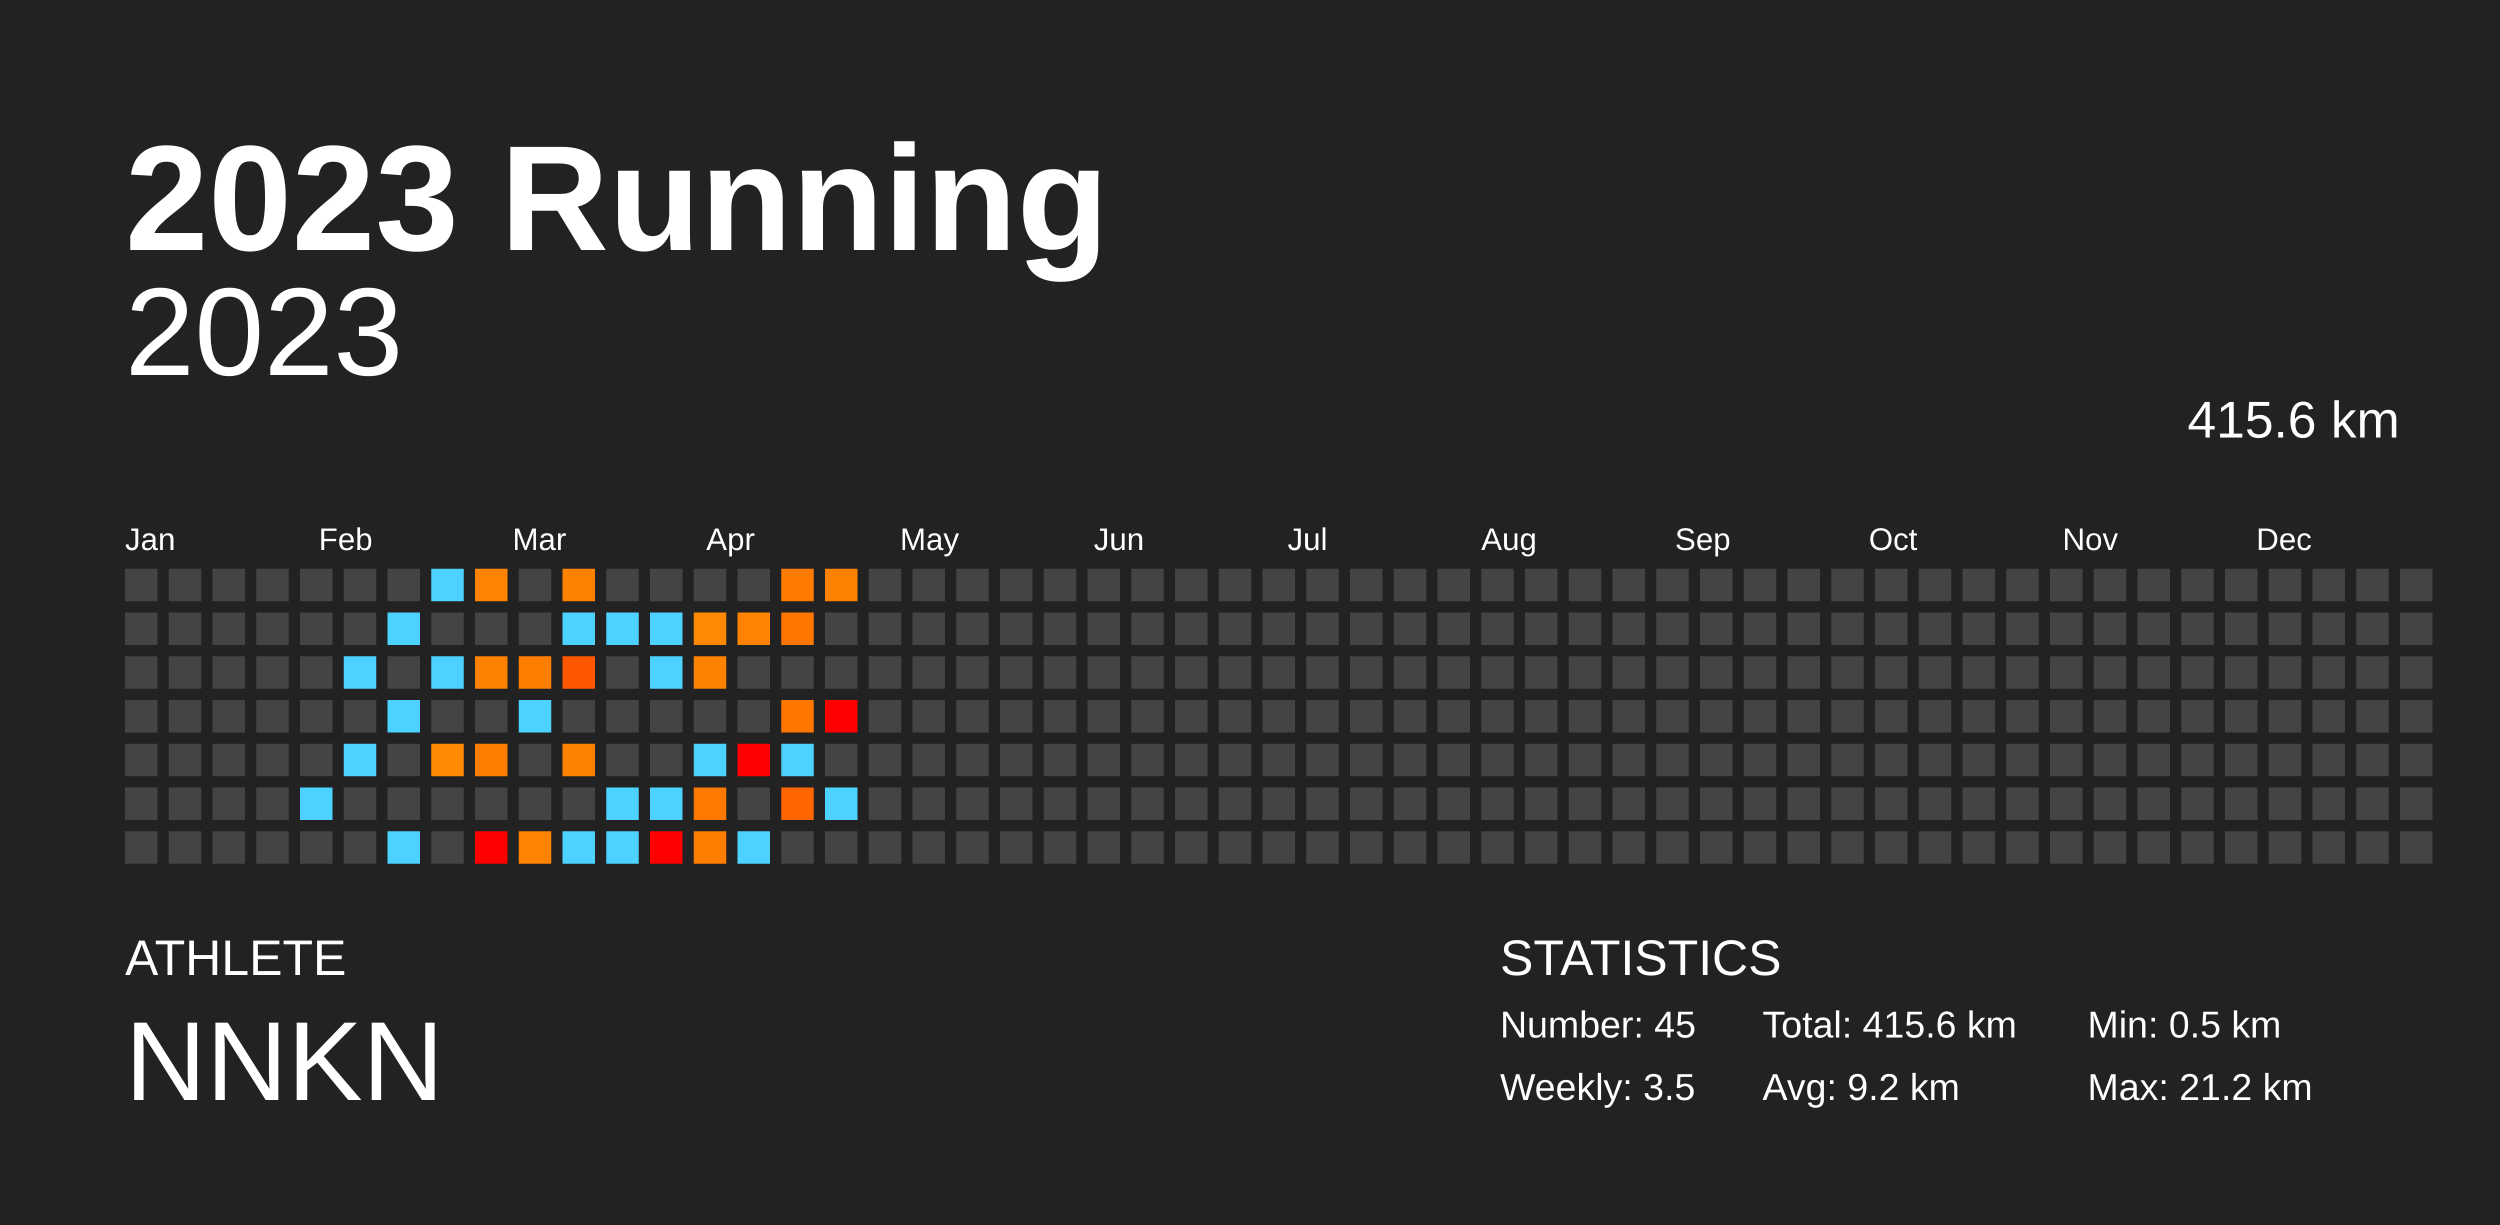
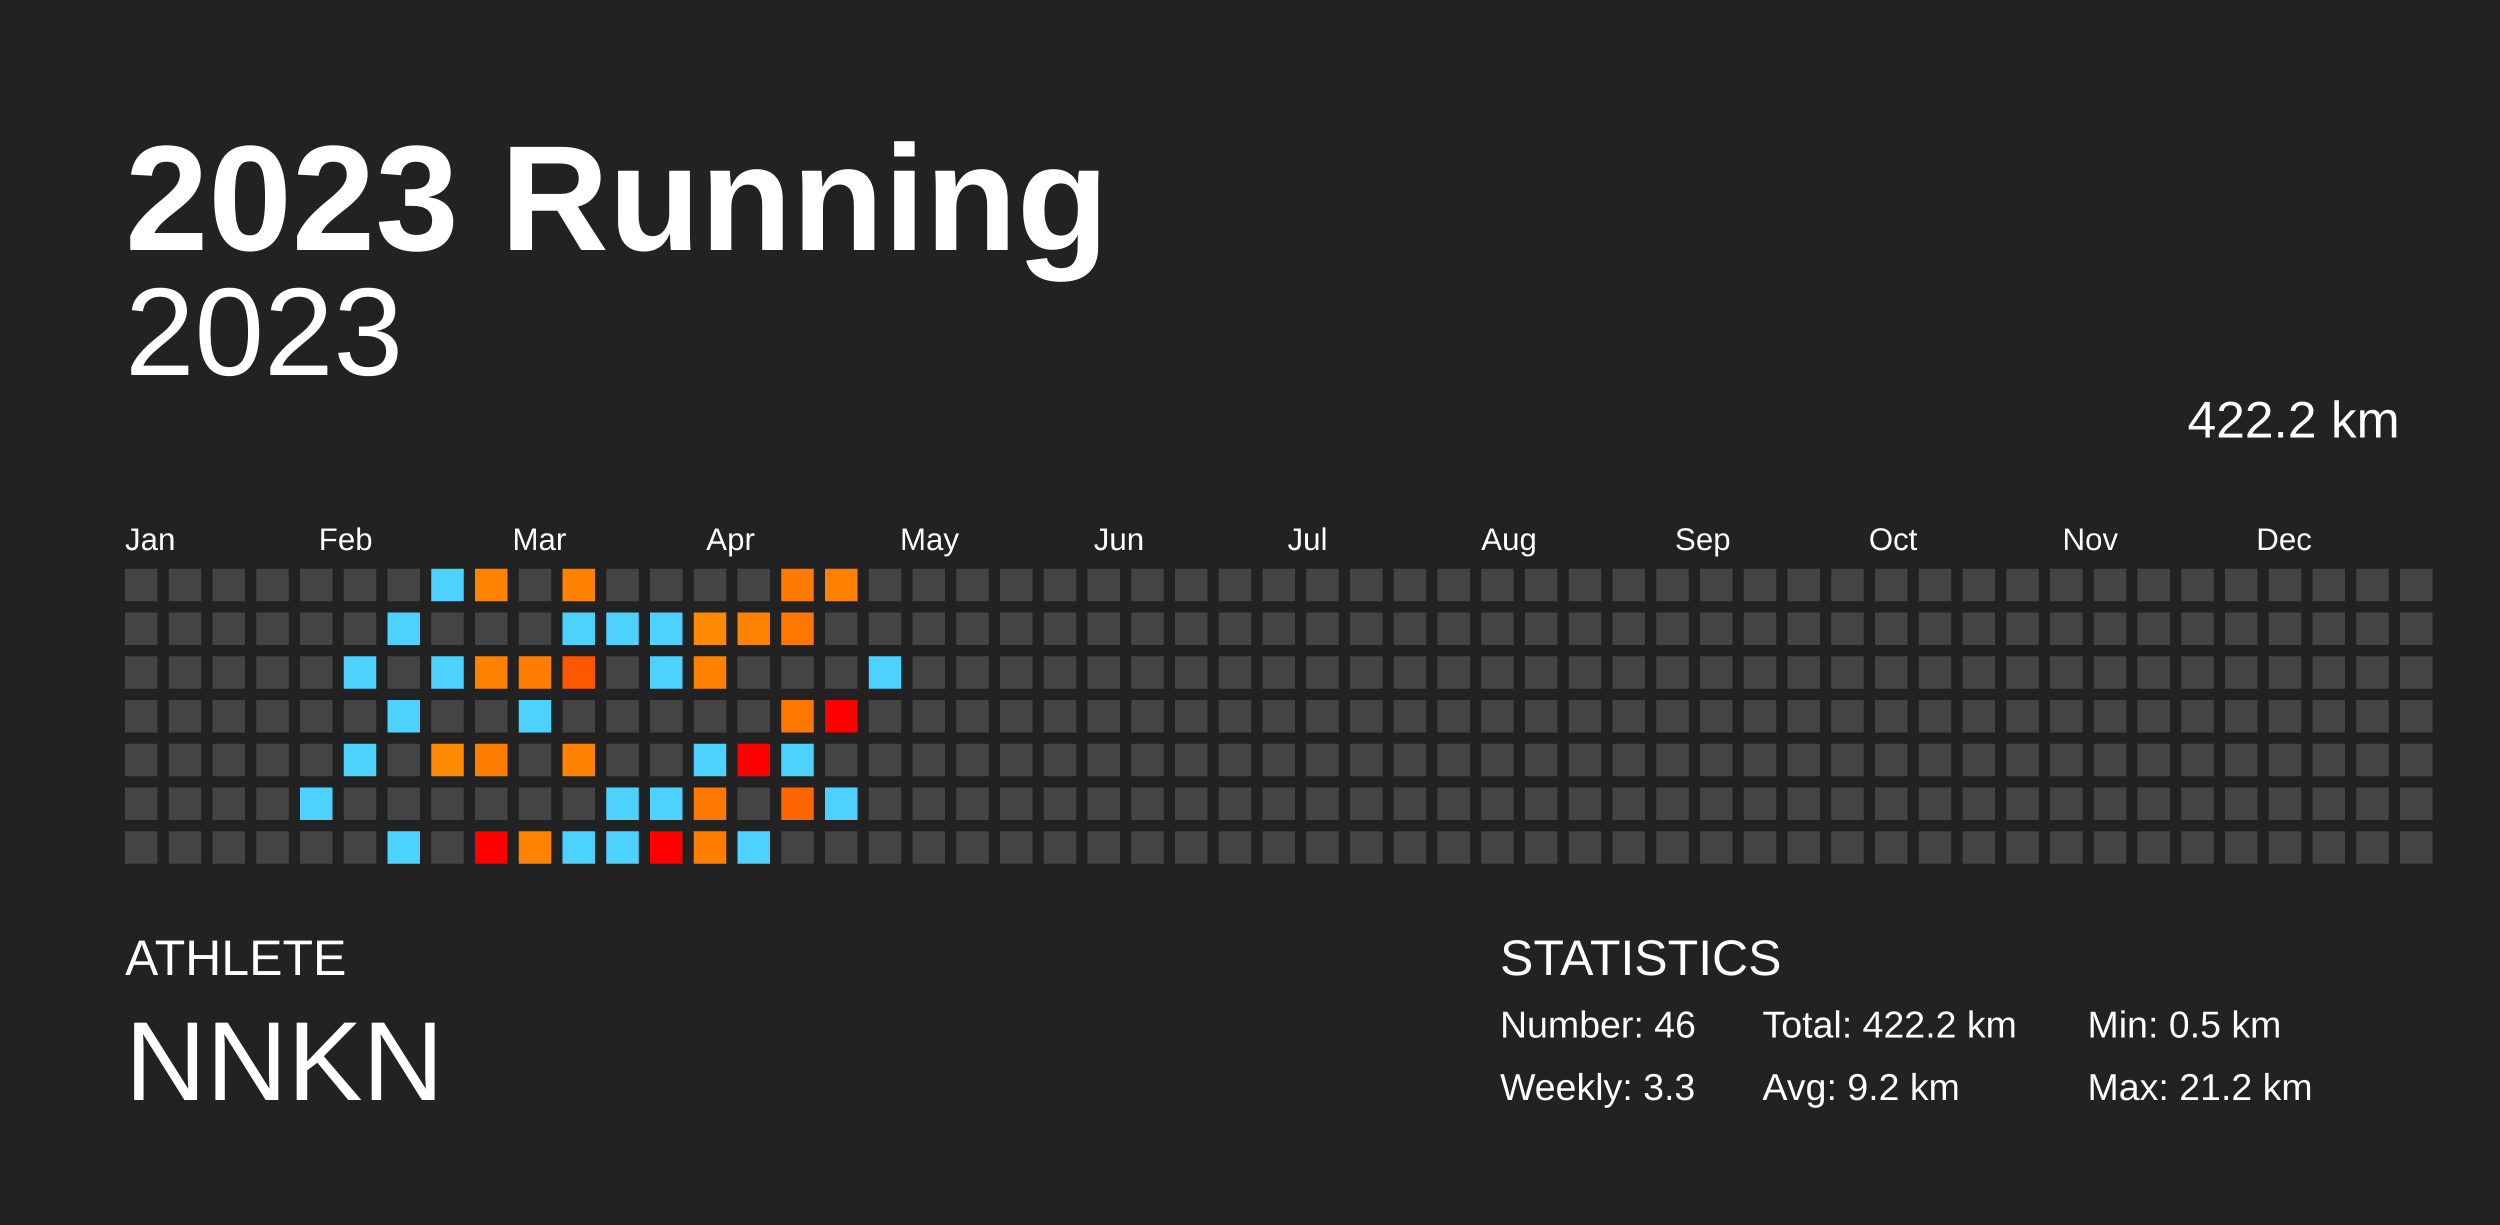
<svg xmlns="http://www.w3.org/2000/svg" baseProfile="full" height="98mm" version="1.1" viewBox="0,0,200,98" width="200mm">
  <defs />
  <rect fill="#222222" height="98" width="200" x="0" y="0" />
  <text fill="#FFFFFF" style="font-size:12px; font-family:Arial; font-weight:bold;" x="10" y="20">2023 Running</text>
  <text fill="#FFFFFF" style="font-size:4px; font-family:Arial" x="10" y="78">ATHLETE</text>
  <text fill="#FFFFFF" style="font-size:9px; font-family:Arial" x="10" y="88">NNKN</text>
  <text fill="#FFFFFF" style="font-size:4px; font-family:Arial" x="120" y="78">STATISTICS</text>
-   <text fill="#FFFFFF" style="font-size:3px; font-family:Arial" x="120" y="83">Number: 45</text>
-   <text fill="#FFFFFF" style="font-size:3px; font-family:Arial" x="120" y="88">Weekly: 3.5</text>
-   <text fill="#FFFFFF" style="font-size:3px; font-family:Arial" x="141" y="83">Total: 415.6 km</text>
+   <text fill="#FFFFFF" style="font-size:3px; font-family:Arial" x="120" y="83">Number: 46</text>
+   <text fill="#FFFFFF" style="font-size:3px; font-family:Arial" x="120" y="88">Weekly: 3.3</text>
+   <text fill="#FFFFFF" style="font-size:3px; font-family:Arial" x="141" y="83">Total: 422.2 km</text>
  <text fill="#FFFFFF" style="font-size:3px; font-family:Arial" x="141" y="88">Avg: 9.2 km</text>
  <text fill="#FFFFFF" style="font-size:3px; font-family:Arial" x="167" y="83">Min: 0.5 km</text>
  <text fill="#FFFFFF" style="font-size:3px; font-family:Arial" x="167" y="88">Max: 21.2 km</text>
  <text alignment-baseline="hanging" fill="#FFFFFF" style="font-size:10.0px; font-family:Arial;" x="10" y="30">2023</text>
-   <text alignment-baseline="hanging" fill="#FFFFFF" style="font-size:4.125px; font-family:Arial;" x="175" y="35">415.6 km</text>
+   <text alignment-baseline="hanging" fill="#FFFFFF" style="font-size:4.125px; font-family:Arial;" x="175" y="35">422.2 km</text>
  <text fill="#FFFFFF" style="font-size:2.5px; font-family:Arial" x="10.0" y="44">Jan</text>
  <text fill="#FFFFFF" style="font-size:2.5px; font-family:Arial" x="25.5" y="44">Feb</text>
  <text fill="#FFFFFF" style="font-size:2.5px; font-family:Arial" x="41.0" y="44">Mar</text>
  <text fill="#FFFFFF" style="font-size:2.5px; font-family:Arial" x="56.5" y="44">Apr</text>
  <text fill="#FFFFFF" style="font-size:2.5px; font-family:Arial" x="72.0" y="44">May</text>
  <text fill="#FFFFFF" style="font-size:2.5px; font-family:Arial" x="87.5" y="44">Jun</text>
  <text fill="#FFFFFF" style="font-size:2.5px; font-family:Arial" x="103.0" y="44">Jul</text>
  <text fill="#FFFFFF" style="font-size:2.5px; font-family:Arial" x="118.5" y="44">Aug</text>
  <text fill="#FFFFFF" style="font-size:2.5px; font-family:Arial" x="134.0" y="44">Sep</text>
  <text fill="#FFFFFF" style="font-size:2.5px; font-family:Arial" x="149.5" y="44">Oct</text>
  <text fill="#FFFFFF" style="font-size:2.5px; font-family:Arial" x="165.0" y="44">Nov</text>
  <text fill="#FFFFFF" style="font-size:2.5px; font-family:Arial" x="180.5" y="44">Dec</text>
  <rect fill="#444444" height="2.6" width="2.6" x="10.0" y="45.5" />
  <rect fill="#444444" height="2.6" width="2.6" x="10.0" y="49.0" />
  <rect fill="#444444" height="2.6" width="2.6" x="10.0" y="52.5" />
  <rect fill="#444444" height="2.6" width="2.6" x="10.0" y="56.0" />
  <rect fill="#444444" height="2.6" width="2.6" x="10.0" y="59.5" />
  <rect fill="#444444" height="2.6" width="2.6" x="10.0" y="63.0" />
  <rect fill="#444444" height="2.6" width="2.6" x="10.0" y="66.5" />
  <rect fill="#444444" height="2.6" width="2.6" x="13.5" y="45.5" />
  <rect fill="#444444" height="2.6" width="2.6" x="13.5" y="49.0" />
  <rect fill="#444444" height="2.6" width="2.6" x="13.5" y="52.5" />
  <rect fill="#444444" height="2.6" width="2.6" x="13.5" y="56.0" />
  <rect fill="#444444" height="2.6" width="2.6" x="13.5" y="59.5" />
  <rect fill="#444444" height="2.6" width="2.6" x="13.5" y="63.0" />
  <rect fill="#444444" height="2.6" width="2.6" x="13.5" y="66.5" />
  <rect fill="#444444" height="2.6" width="2.6" x="17.0" y="45.5" />
  <rect fill="#444444" height="2.6" width="2.6" x="17.0" y="49.0" />
  <rect fill="#444444" height="2.6" width="2.6" x="17.0" y="52.5" />
  <rect fill="#444444" height="2.6" width="2.6" x="17.0" y="56.0" />
  <rect fill="#444444" height="2.6" width="2.6" x="17.0" y="59.5" />
  <rect fill="#444444" height="2.6" width="2.6" x="17.0" y="63.0" />
  <rect fill="#444444" height="2.6" width="2.6" x="17.0" y="66.5" />
  <rect fill="#444444" height="2.6" width="2.6" x="20.5" y="45.5" />
  <rect fill="#444444" height="2.6" width="2.6" x="20.5" y="49.0" />
  <rect fill="#444444" height="2.6" width="2.6" x="20.5" y="52.5" />
  <rect fill="#444444" height="2.6" width="2.6" x="20.5" y="56.0" />
  <rect fill="#444444" height="2.6" width="2.6" x="20.5" y="59.5" />
  <rect fill="#444444" height="2.6" width="2.6" x="20.5" y="63.0" />
  <rect fill="#444444" height="2.6" width="2.6" x="20.5" y="66.5" />
  <rect fill="#444444" height="2.6" width="2.6" x="24.0" y="45.5" />
  <rect fill="#444444" height="2.6" width="2.6" x="24.0" y="49.0" />
  <rect fill="#444444" height="2.6" width="2.6" x="24.0" y="52.5" />
  <rect fill="#444444" height="2.6" width="2.6" x="24.0" y="56.0" />
  <rect fill="#444444" height="2.6" width="2.6" x="24.0" y="59.5" />
  <rect fill="#4dd2ff" height="2.6" width="2.6" x="24.0" y="63.0" />
  <rect fill="#444444" height="2.6" width="2.6" x="24.0" y="66.5" />
  <rect fill="#444444" height="2.6" width="2.6" x="27.5" y="45.5" />
  <rect fill="#444444" height="2.6" width="2.6" x="27.5" y="49.0" />
  <rect fill="#4dd2ff" height="2.6" width="2.6" x="27.5" y="52.5" />
  <rect fill="#444444" height="2.6" width="2.6" x="27.5" y="56.0" />
  <rect fill="#4dd2ff" height="2.6" width="2.6" x="27.5" y="59.5" />
  <rect fill="#444444" height="2.6" width="2.6" x="27.5" y="63.0" />
  <rect fill="#444444" height="2.6" width="2.6" x="27.5" y="66.5" />
  <rect fill="#444444" height="2.6" width="2.6" x="31.0" y="45.5" />
  <rect fill="#4dd2ff" height="2.6" width="2.6" x="31.0" y="49.0" />
  <rect fill="#444444" height="2.6" width="2.6" x="31.0" y="52.5" />
  <rect fill="#4dd2ff" height="2.6" width="2.6" x="31.0" y="56.0" />
  <rect fill="#444444" height="2.6" width="2.6" x="31.0" y="59.5" />
  <rect fill="#444444" height="2.6" width="2.6" x="31.0" y="63.0" />
  <rect fill="#4dd2ff" height="2.6" width="2.6" x="31.0" y="66.5" />
  <rect fill="#4dd2ff" height="2.6" width="2.6" x="34.5" y="45.5" />
  <rect fill="#444444" height="2.6" width="2.6" x="34.5" y="49.0" />
  <rect fill="#4dd2ff" height="2.6" width="2.6" x="34.5" y="52.5" />
  <rect fill="#444444" height="2.6" width="2.6" x="34.5" y="56.0" />
  <rect fill="#ff8900" height="2.6" width="2.6" x="34.5" y="59.5" />
  <rect fill="#444444" height="2.6" width="2.6" x="34.5" y="63.0" />
  <rect fill="#444444" height="2.6" width="2.6" x="34.5" y="66.5" />
  <rect fill="#ff8200" height="2.6" width="2.6" x="38.0" y="45.5" />
  <rect fill="#444444" height="2.6" width="2.6" x="38.0" y="49.0" />
  <rect fill="#ff8100" height="2.6" width="2.6" x="38.0" y="52.5" />
  <rect fill="#444444" height="2.6" width="2.6" x="38.0" y="56.0" />
  <rect fill="#ff7e00" height="2.6" width="2.6" x="38.0" y="59.5" />
  <rect fill="#444444" height="2.6" width="2.6" x="38.0" y="63.0" />
  <rect fill="red" height="2.6" width="2.6" x="38.0" y="66.5" />
  <rect fill="#444444" height="2.6" width="2.6" x="41.5" y="45.5" />
  <rect fill="#444444" height="2.6" width="2.6" x="41.5" y="49.0" />
  <rect fill="#ff7d00" height="2.6" width="2.6" x="41.5" y="52.5" />
  <rect fill="#4dd2ff" height="2.6" width="2.6" x="41.5" y="56.0" />
  <rect fill="#444444" height="2.6" width="2.6" x="41.5" y="59.5" />
  <rect fill="#444444" height="2.6" width="2.6" x="41.5" y="63.0" />
  <rect fill="#ff8200" height="2.6" width="2.6" x="41.5" y="66.5" />
  <rect fill="#ff8100" height="2.6" width="2.6" x="45.0" y="45.5" />
  <rect fill="#4dd2ff" height="2.6" width="2.6" x="45.0" y="49.0" />
  <rect fill="#ff5700" height="2.6" width="2.6" x="45.0" y="52.5" />
  <rect fill="#444444" height="2.6" width="2.6" x="45.0" y="56.0" />
  <rect fill="#ff8100" height="2.6" width="2.6" x="45.0" y="59.5" />
  <rect fill="#444444" height="2.6" width="2.6" x="45.0" y="63.0" />
  <rect fill="#4dd2ff" height="2.6" width="2.6" x="45.0" y="66.5" />
  <rect fill="#444444" height="2.6" width="2.6" x="48.5" y="45.5" />
  <rect fill="#4dd2ff" height="2.6" width="2.6" x="48.5" y="49.0" />
  <rect fill="#444444" height="2.6" width="2.6" x="48.5" y="52.5" />
  <rect fill="#444444" height="2.6" width="2.6" x="48.5" y="56.0" />
  <rect fill="#444444" height="2.6" width="2.6" x="48.5" y="59.5" />
  <rect fill="#4dd2ff" height="2.6" width="2.6" x="48.5" y="63.0" />
  <rect fill="#4dd2ff" height="2.6" width="2.6" x="48.5" y="66.5" />
  <rect fill="#444444" height="2.6" width="2.6" x="52.0" y="45.5" />
  <rect fill="#4dd2ff" height="2.6" width="2.6" x="52.0" y="49.0" />
  <rect fill="#4dd2ff" height="2.6" width="2.6" x="52.0" y="52.5" />
  <rect fill="#444444" height="2.6" width="2.6" x="52.0" y="56.0" />
  <rect fill="#444444" height="2.6" width="2.6" x="52.0" y="59.5" />
  <rect fill="#4dd2ff" height="2.6" width="2.6" x="52.0" y="63.0" />
  <rect fill="red" height="2.6" width="2.6" x="52.0" y="66.5" />
  <rect fill="#444444" height="2.6" width="2.6" x="55.5" y="45.5" />
  <rect fill="#ff8900" height="2.6" width="2.6" x="55.5" y="49.0" />
  <rect fill="#ff8100" height="2.6" width="2.6" x="55.5" y="52.5" />
  <rect fill="#444444" height="2.6" width="2.6" x="55.5" y="56.0" />
  <rect fill="#4dd2ff" height="2.6" width="2.6" x="55.5" y="59.5" />
  <rect fill="#ff7900" height="2.6" width="2.6" x="55.5" y="63.0" />
  <rect fill="#ff7e00" height="2.6" width="2.6" x="55.5" y="66.5" />
  <rect fill="#444444" height="2.6" width="2.6" x="59.0" y="45.5" />
  <rect fill="#ff8300" height="2.6" width="2.6" x="59.0" y="49.0" />
  <rect fill="#444444" height="2.6" width="2.6" x="59.0" y="52.5" />
  <rect fill="#444444" height="2.6" width="2.6" x="59.0" y="56.0" />
  <rect fill="red" height="2.6" width="2.6" x="59.0" y="59.5" />
  <rect fill="#444444" height="2.6" width="2.6" x="59.0" y="63.0" />
  <rect fill="#4dd2ff" height="2.6" width="2.6" x="59.0" y="66.5" />
  <rect fill="#ff7a00" height="2.6" width="2.6" x="62.5" y="45.5" />
  <rect fill="#ff7700" height="2.6" width="2.6" x="62.5" y="49.0" />
  <rect fill="#444444" height="2.6" width="2.6" x="62.5" y="52.5" />
  <rect fill="#ff7600" height="2.6" width="2.6" x="62.5" y="56.0" />
  <rect fill="#4dd2ff" height="2.6" width="2.6" x="62.5" y="59.5" />
  <rect fill="#ff6500" height="2.6" width="2.6" x="62.5" y="63.0" />
  <rect fill="#444444" height="2.6" width="2.6" x="62.5" y="66.5" />
  <rect fill="#ff8100" height="2.6" width="2.6" x="66.0" y="45.5" />
  <rect fill="#444444" height="2.6" width="2.6" x="66.0" y="49.0" />
  <rect fill="#444444" height="2.6" width="2.6" x="66.0" y="52.5" />
  <rect fill="red" height="2.6" width="2.6" x="66.0" y="56.0" />
  <rect fill="#444444" height="2.6" width="2.6" x="66.0" y="59.5" />
  <rect fill="#4dd2ff" height="2.6" width="2.6" x="66.0" y="63.0" />
  <rect fill="#444444" height="2.6" width="2.6" x="66.0" y="66.5" />
  <rect fill="#444444" height="2.6" width="2.6" x="69.5" y="45.5" />
  <rect fill="#444444" height="2.6" width="2.6" x="69.5" y="49.0" />
-   <rect fill="#444444" height="2.6" width="2.6" x="69.5" y="52.5" />
+   <rect fill="#4dd2ff" height="2.6" width="2.6" x="69.5" y="52.5" />
  <rect fill="#444444" height="2.6" width="2.6" x="69.5" y="56.0" />
  <rect fill="#444444" height="2.6" width="2.6" x="69.5" y="59.5" />
  <rect fill="#444444" height="2.6" width="2.6" x="69.5" y="63.0" />
  <rect fill="#444444" height="2.6" width="2.6" x="69.5" y="66.5" />
  <rect fill="#444444" height="2.6" width="2.6" x="73.0" y="45.5" />
  <rect fill="#444444" height="2.6" width="2.6" x="73.0" y="49.0" />
  <rect fill="#444444" height="2.6" width="2.6" x="73.0" y="52.5" />
  <rect fill="#444444" height="2.6" width="2.6" x="73.0" y="56.0" />
  <rect fill="#444444" height="2.6" width="2.6" x="73.0" y="59.5" />
  <rect fill="#444444" height="2.6" width="2.6" x="73.0" y="63.0" />
  <rect fill="#444444" height="2.6" width="2.6" x="73.0" y="66.5" />
  <rect fill="#444444" height="2.6" width="2.6" x="76.5" y="45.5" />
  <rect fill="#444444" height="2.6" width="2.6" x="76.5" y="49.0" />
  <rect fill="#444444" height="2.6" width="2.6" x="76.5" y="52.5" />
  <rect fill="#444444" height="2.6" width="2.6" x="76.5" y="56.0" />
  <rect fill="#444444" height="2.6" width="2.6" x="76.5" y="59.5" />
  <rect fill="#444444" height="2.6" width="2.6" x="76.5" y="63.0" />
  <rect fill="#444444" height="2.6" width="2.6" x="76.5" y="66.5" />
  <rect fill="#444444" height="2.6" width="2.6" x="80.0" y="45.5" />
  <rect fill="#444444" height="2.6" width="2.6" x="80.0" y="49.0" />
  <rect fill="#444444" height="2.6" width="2.6" x="80.0" y="52.5" />
  <rect fill="#444444" height="2.6" width="2.6" x="80.0" y="56.0" />
  <rect fill="#444444" height="2.6" width="2.6" x="80.0" y="59.5" />
  <rect fill="#444444" height="2.6" width="2.6" x="80.0" y="63.0" />
  <rect fill="#444444" height="2.6" width="2.6" x="80.0" y="66.5" />
  <rect fill="#444444" height="2.6" width="2.6" x="83.5" y="45.5" />
  <rect fill="#444444" height="2.6" width="2.6" x="83.5" y="49.0" />
  <rect fill="#444444" height="2.6" width="2.6" x="83.5" y="52.5" />
  <rect fill="#444444" height="2.6" width="2.6" x="83.5" y="56.0" />
  <rect fill="#444444" height="2.6" width="2.6" x="83.5" y="59.5" />
  <rect fill="#444444" height="2.6" width="2.6" x="83.5" y="63.0" />
  <rect fill="#444444" height="2.6" width="2.6" x="83.5" y="66.5" />
  <rect fill="#444444" height="2.6" width="2.6" x="87.0" y="45.5" />
  <rect fill="#444444" height="2.6" width="2.6" x="87.0" y="49.0" />
  <rect fill="#444444" height="2.6" width="2.6" x="87.0" y="52.5" />
  <rect fill="#444444" height="2.6" width="2.6" x="87.0" y="56.0" />
  <rect fill="#444444" height="2.6" width="2.6" x="87.0" y="59.5" />
  <rect fill="#444444" height="2.6" width="2.6" x="87.0" y="63.0" />
  <rect fill="#444444" height="2.6" width="2.6" x="87.0" y="66.5" />
  <rect fill="#444444" height="2.6" width="2.6" x="90.5" y="45.5" />
  <rect fill="#444444" height="2.6" width="2.6" x="90.5" y="49.0" />
  <rect fill="#444444" height="2.6" width="2.6" x="90.5" y="52.5" />
  <rect fill="#444444" height="2.6" width="2.6" x="90.5" y="56.0" />
  <rect fill="#444444" height="2.6" width="2.6" x="90.5" y="59.5" />
  <rect fill="#444444" height="2.6" width="2.6" x="90.5" y="63.0" />
  <rect fill="#444444" height="2.6" width="2.6" x="90.5" y="66.5" />
  <rect fill="#444444" height="2.6" width="2.6" x="94.0" y="45.5" />
  <rect fill="#444444" height="2.6" width="2.6" x="94.0" y="49.0" />
  <rect fill="#444444" height="2.6" width="2.6" x="94.0" y="52.5" />
  <rect fill="#444444" height="2.6" width="2.6" x="94.0" y="56.0" />
  <rect fill="#444444" height="2.6" width="2.6" x="94.0" y="59.5" />
  <rect fill="#444444" height="2.6" width="2.6" x="94.0" y="63.0" />
  <rect fill="#444444" height="2.6" width="2.6" x="94.0" y="66.5" />
  <rect fill="#444444" height="2.6" width="2.6" x="97.5" y="45.5" />
  <rect fill="#444444" height="2.6" width="2.6" x="97.5" y="49.0" />
  <rect fill="#444444" height="2.6" width="2.6" x="97.5" y="52.5" />
  <rect fill="#444444" height="2.6" width="2.6" x="97.5" y="56.0" />
  <rect fill="#444444" height="2.6" width="2.6" x="97.5" y="59.5" />
  <rect fill="#444444" height="2.6" width="2.6" x="97.5" y="63.0" />
  <rect fill="#444444" height="2.6" width="2.6" x="97.5" y="66.5" />
  <rect fill="#444444" height="2.6" width="2.6" x="101.0" y="45.5" />
  <rect fill="#444444" height="2.6" width="2.6" x="101.0" y="49.0" />
  <rect fill="#444444" height="2.6" width="2.6" x="101.0" y="52.5" />
  <rect fill="#444444" height="2.6" width="2.6" x="101.0" y="56.0" />
  <rect fill="#444444" height="2.6" width="2.6" x="101.0" y="59.5" />
  <rect fill="#444444" height="2.6" width="2.6" x="101.0" y="63.0" />
  <rect fill="#444444" height="2.6" width="2.6" x="101.0" y="66.5" />
  <rect fill="#444444" height="2.6" width="2.6" x="104.5" y="45.5" />
  <rect fill="#444444" height="2.6" width="2.6" x="104.5" y="49.0" />
  <rect fill="#444444" height="2.6" width="2.6" x="104.5" y="52.5" />
  <rect fill="#444444" height="2.6" width="2.6" x="104.5" y="56.0" />
  <rect fill="#444444" height="2.6" width="2.6" x="104.5" y="59.5" />
  <rect fill="#444444" height="2.6" width="2.6" x="104.5" y="63.0" />
  <rect fill="#444444" height="2.6" width="2.6" x="104.5" y="66.5" />
  <rect fill="#444444" height="2.6" width="2.6" x="108.0" y="45.5" />
  <rect fill="#444444" height="2.6" width="2.6" x="108.0" y="49.0" />
  <rect fill="#444444" height="2.6" width="2.6" x="108.0" y="52.5" />
  <rect fill="#444444" height="2.6" width="2.6" x="108.0" y="56.0" />
  <rect fill="#444444" height="2.6" width="2.6" x="108.0" y="59.5" />
  <rect fill="#444444" height="2.6" width="2.6" x="108.0" y="63.0" />
  <rect fill="#444444" height="2.6" width="2.6" x="108.0" y="66.5" />
  <rect fill="#444444" height="2.6" width="2.6" x="111.5" y="45.5" />
  <rect fill="#444444" height="2.6" width="2.6" x="111.5" y="49.0" />
  <rect fill="#444444" height="2.6" width="2.6" x="111.5" y="52.5" />
  <rect fill="#444444" height="2.6" width="2.6" x="111.5" y="56.0" />
  <rect fill="#444444" height="2.6" width="2.6" x="111.5" y="59.5" />
  <rect fill="#444444" height="2.6" width="2.6" x="111.5" y="63.0" />
  <rect fill="#444444" height="2.6" width="2.6" x="111.5" y="66.5" />
  <rect fill="#444444" height="2.6" width="2.6" x="115.0" y="45.5" />
  <rect fill="#444444" height="2.6" width="2.6" x="115.0" y="49.0" />
  <rect fill="#444444" height="2.6" width="2.6" x="115.0" y="52.5" />
  <rect fill="#444444" height="2.6" width="2.6" x="115.0" y="56.0" />
  <rect fill="#444444" height="2.6" width="2.6" x="115.0" y="59.5" />
  <rect fill="#444444" height="2.6" width="2.6" x="115.0" y="63.0" />
  <rect fill="#444444" height="2.6" width="2.6" x="115.0" y="66.5" />
  <rect fill="#444444" height="2.6" width="2.6" x="118.5" y="45.5" />
  <rect fill="#444444" height="2.6" width="2.6" x="118.5" y="49.0" />
  <rect fill="#444444" height="2.6" width="2.6" x="118.5" y="52.5" />
  <rect fill="#444444" height="2.6" width="2.6" x="118.5" y="56.0" />
  <rect fill="#444444" height="2.6" width="2.6" x="118.5" y="59.5" />
  <rect fill="#444444" height="2.6" width="2.6" x="118.5" y="63.0" />
  <rect fill="#444444" height="2.6" width="2.6" x="118.5" y="66.5" />
  <rect fill="#444444" height="2.6" width="2.6" x="122.0" y="45.5" />
  <rect fill="#444444" height="2.6" width="2.6" x="122.0" y="49.0" />
  <rect fill="#444444" height="2.6" width="2.6" x="122.0" y="52.5" />
  <rect fill="#444444" height="2.6" width="2.6" x="122.0" y="56.0" />
  <rect fill="#444444" height="2.6" width="2.6" x="122.0" y="59.5" />
  <rect fill="#444444" height="2.6" width="2.6" x="122.0" y="63.0" />
  <rect fill="#444444" height="2.6" width="2.6" x="122.0" y="66.5" />
  <rect fill="#444444" height="2.6" width="2.6" x="125.5" y="45.5" />
  <rect fill="#444444" height="2.6" width="2.6" x="125.5" y="49.0" />
  <rect fill="#444444" height="2.6" width="2.6" x="125.5" y="52.5" />
  <rect fill="#444444" height="2.6" width="2.6" x="125.5" y="56.0" />
  <rect fill="#444444" height="2.6" width="2.6" x="125.5" y="59.5" />
  <rect fill="#444444" height="2.6" width="2.6" x="125.5" y="63.0" />
  <rect fill="#444444" height="2.6" width="2.6" x="125.5" y="66.5" />
  <rect fill="#444444" height="2.6" width="2.6" x="129.0" y="45.5" />
  <rect fill="#444444" height="2.6" width="2.6" x="129.0" y="49.0" />
  <rect fill="#444444" height="2.6" width="2.6" x="129.0" y="52.5" />
  <rect fill="#444444" height="2.6" width="2.6" x="129.0" y="56.0" />
  <rect fill="#444444" height="2.6" width="2.6" x="129.0" y="59.5" />
  <rect fill="#444444" height="2.6" width="2.6" x="129.0" y="63.0" />
  <rect fill="#444444" height="2.6" width="2.6" x="129.0" y="66.5" />
  <rect fill="#444444" height="2.6" width="2.6" x="132.5" y="45.5" />
  <rect fill="#444444" height="2.6" width="2.6" x="132.5" y="49.0" />
  <rect fill="#444444" height="2.6" width="2.6" x="132.5" y="52.5" />
  <rect fill="#444444" height="2.6" width="2.6" x="132.5" y="56.0" />
  <rect fill="#444444" height="2.6" width="2.6" x="132.5" y="59.5" />
  <rect fill="#444444" height="2.6" width="2.6" x="132.5" y="63.0" />
  <rect fill="#444444" height="2.6" width="2.6" x="132.5" y="66.5" />
  <rect fill="#444444" height="2.6" width="2.6" x="136.0" y="45.5" />
  <rect fill="#444444" height="2.6" width="2.6" x="136.0" y="49.0" />
  <rect fill="#444444" height="2.6" width="2.6" x="136.0" y="52.5" />
  <rect fill="#444444" height="2.6" width="2.6" x="136.0" y="56.0" />
  <rect fill="#444444" height="2.6" width="2.6" x="136.0" y="59.5" />
  <rect fill="#444444" height="2.6" width="2.6" x="136.0" y="63.0" />
  <rect fill="#444444" height="2.6" width="2.6" x="136.0" y="66.5" />
  <rect fill="#444444" height="2.6" width="2.6" x="139.5" y="45.5" />
  <rect fill="#444444" height="2.6" width="2.6" x="139.5" y="49.0" />
  <rect fill="#444444" height="2.6" width="2.6" x="139.5" y="52.5" />
  <rect fill="#444444" height="2.6" width="2.6" x="139.5" y="56.0" />
  <rect fill="#444444" height="2.6" width="2.6" x="139.5" y="59.5" />
  <rect fill="#444444" height="2.6" width="2.6" x="139.5" y="63.0" />
  <rect fill="#444444" height="2.6" width="2.6" x="139.5" y="66.5" />
  <rect fill="#444444" height="2.6" width="2.6" x="143.0" y="45.5" />
  <rect fill="#444444" height="2.6" width="2.6" x="143.0" y="49.0" />
  <rect fill="#444444" height="2.6" width="2.6" x="143.0" y="52.5" />
  <rect fill="#444444" height="2.6" width="2.6" x="143.0" y="56.0" />
  <rect fill="#444444" height="2.6" width="2.6" x="143.0" y="59.5" />
  <rect fill="#444444" height="2.6" width="2.6" x="143.0" y="63.0" />
  <rect fill="#444444" height="2.6" width="2.6" x="143.0" y="66.5" />
  <rect fill="#444444" height="2.6" width="2.6" x="146.5" y="45.5" />
  <rect fill="#444444" height="2.6" width="2.6" x="146.5" y="49.0" />
  <rect fill="#444444" height="2.6" width="2.6" x="146.5" y="52.5" />
  <rect fill="#444444" height="2.6" width="2.6" x="146.5" y="56.0" />
  <rect fill="#444444" height="2.6" width="2.6" x="146.5" y="59.5" />
  <rect fill="#444444" height="2.6" width="2.6" x="146.5" y="63.0" />
  <rect fill="#444444" height="2.6" width="2.6" x="146.5" y="66.5" />
  <rect fill="#444444" height="2.6" width="2.6" x="150.0" y="45.5" />
  <rect fill="#444444" height="2.6" width="2.6" x="150.0" y="49.0" />
  <rect fill="#444444" height="2.6" width="2.6" x="150.0" y="52.5" />
  <rect fill="#444444" height="2.6" width="2.6" x="150.0" y="56.0" />
  <rect fill="#444444" height="2.6" width="2.6" x="150.0" y="59.5" />
  <rect fill="#444444" height="2.6" width="2.6" x="150.0" y="63.0" />
  <rect fill="#444444" height="2.6" width="2.6" x="150.0" y="66.5" />
  <rect fill="#444444" height="2.6" width="2.6" x="153.5" y="45.5" />
  <rect fill="#444444" height="2.6" width="2.6" x="153.5" y="49.0" />
  <rect fill="#444444" height="2.6" width="2.6" x="153.5" y="52.5" />
  <rect fill="#444444" height="2.6" width="2.6" x="153.5" y="56.0" />
  <rect fill="#444444" height="2.6" width="2.6" x="153.5" y="59.5" />
  <rect fill="#444444" height="2.6" width="2.6" x="153.5" y="63.0" />
  <rect fill="#444444" height="2.6" width="2.6" x="153.5" y="66.5" />
  <rect fill="#444444" height="2.6" width="2.6" x="157.0" y="45.5" />
  <rect fill="#444444" height="2.6" width="2.6" x="157.0" y="49.0" />
  <rect fill="#444444" height="2.6" width="2.6" x="157.0" y="52.5" />
  <rect fill="#444444" height="2.6" width="2.6" x="157.0" y="56.0" />
  <rect fill="#444444" height="2.6" width="2.6" x="157.0" y="59.5" />
  <rect fill="#444444" height="2.6" width="2.6" x="157.0" y="63.0" />
  <rect fill="#444444" height="2.6" width="2.6" x="157.0" y="66.5" />
  <rect fill="#444444" height="2.6" width="2.6" x="160.5" y="45.5" />
  <rect fill="#444444" height="2.6" width="2.6" x="160.5" y="49.0" />
  <rect fill="#444444" height="2.6" width="2.6" x="160.5" y="52.5" />
  <rect fill="#444444" height="2.6" width="2.6" x="160.5" y="56.0" />
  <rect fill="#444444" height="2.6" width="2.6" x="160.5" y="59.5" />
  <rect fill="#444444" height="2.6" width="2.6" x="160.5" y="63.0" />
  <rect fill="#444444" height="2.6" width="2.6" x="160.5" y="66.5" />
  <rect fill="#444444" height="2.6" width="2.6" x="164.0" y="45.5" />
  <rect fill="#444444" height="2.6" width="2.6" x="164.0" y="49.0" />
  <rect fill="#444444" height="2.6" width="2.6" x="164.0" y="52.5" />
  <rect fill="#444444" height="2.6" width="2.6" x="164.0" y="56.0" />
  <rect fill="#444444" height="2.6" width="2.6" x="164.0" y="59.5" />
  <rect fill="#444444" height="2.6" width="2.6" x="164.0" y="63.0" />
  <rect fill="#444444" height="2.6" width="2.6" x="164.0" y="66.5" />
  <rect fill="#444444" height="2.6" width="2.6" x="167.5" y="45.5" />
  <rect fill="#444444" height="2.6" width="2.6" x="167.5" y="49.0" />
  <rect fill="#444444" height="2.6" width="2.6" x="167.5" y="52.5" />
  <rect fill="#444444" height="2.6" width="2.6" x="167.5" y="56.0" />
  <rect fill="#444444" height="2.6" width="2.6" x="167.5" y="59.5" />
  <rect fill="#444444" height="2.6" width="2.6" x="167.5" y="63.0" />
  <rect fill="#444444" height="2.6" width="2.6" x="167.5" y="66.5" />
  <rect fill="#444444" height="2.6" width="2.6" x="171.0" y="45.5" />
  <rect fill="#444444" height="2.6" width="2.6" x="171.0" y="49.0" />
  <rect fill="#444444" height="2.6" width="2.6" x="171.0" y="52.5" />
  <rect fill="#444444" height="2.6" width="2.6" x="171.0" y="56.0" />
  <rect fill="#444444" height="2.6" width="2.6" x="171.0" y="59.5" />
  <rect fill="#444444" height="2.6" width="2.6" x="171.0" y="63.0" />
  <rect fill="#444444" height="2.6" width="2.6" x="171.0" y="66.5" />
  <rect fill="#444444" height="2.6" width="2.6" x="174.5" y="45.5" />
  <rect fill="#444444" height="2.6" width="2.6" x="174.5" y="49.0" />
  <rect fill="#444444" height="2.6" width="2.6" x="174.5" y="52.5" />
  <rect fill="#444444" height="2.6" width="2.6" x="174.5" y="56.0" />
  <rect fill="#444444" height="2.6" width="2.6" x="174.5" y="59.5" />
  <rect fill="#444444" height="2.6" width="2.6" x="174.5" y="63.0" />
  <rect fill="#444444" height="2.6" width="2.6" x="174.5" y="66.5" />
  <rect fill="#444444" height="2.6" width="2.6" x="178.0" y="45.5" />
  <rect fill="#444444" height="2.6" width="2.6" x="178.0" y="49.0" />
  <rect fill="#444444" height="2.6" width="2.6" x="178.0" y="52.5" />
  <rect fill="#444444" height="2.6" width="2.6" x="178.0" y="56.0" />
  <rect fill="#444444" height="2.6" width="2.6" x="178.0" y="59.5" />
  <rect fill="#444444" height="2.6" width="2.6" x="178.0" y="63.0" />
  <rect fill="#444444" height="2.6" width="2.6" x="178.0" y="66.5" />
  <rect fill="#444444" height="2.6" width="2.6" x="181.5" y="45.5" />
  <rect fill="#444444" height="2.6" width="2.6" x="181.5" y="49.0" />
  <rect fill="#444444" height="2.6" width="2.6" x="181.5" y="52.5" />
  <rect fill="#444444" height="2.6" width="2.6" x="181.5" y="56.0" />
  <rect fill="#444444" height="2.6" width="2.6" x="181.5" y="59.5" />
  <rect fill="#444444" height="2.6" width="2.6" x="181.5" y="63.0" />
  <rect fill="#444444" height="2.6" width="2.6" x="181.5" y="66.5" />
  <rect fill="#444444" height="2.6" width="2.6" x="185.0" y="45.5" />
  <rect fill="#444444" height="2.6" width="2.6" x="185.0" y="49.0" />
  <rect fill="#444444" height="2.6" width="2.6" x="185.0" y="52.5" />
  <rect fill="#444444" height="2.6" width="2.6" x="185.0" y="56.0" />
  <rect fill="#444444" height="2.6" width="2.6" x="185.0" y="59.5" />
  <rect fill="#444444" height="2.6" width="2.6" x="185.0" y="63.0" />
  <rect fill="#444444" height="2.6" width="2.6" x="185.0" y="66.5" />
  <rect fill="#444444" height="2.6" width="2.6" x="188.5" y="45.5" />
  <rect fill="#444444" height="2.6" width="2.6" x="188.5" y="49.0" />
  <rect fill="#444444" height="2.6" width="2.6" x="188.5" y="52.5" />
  <rect fill="#444444" height="2.6" width="2.6" x="188.5" y="56.0" />
  <rect fill="#444444" height="2.6" width="2.6" x="188.5" y="59.5" />
  <rect fill="#444444" height="2.6" width="2.6" x="188.5" y="63.0" />
  <rect fill="#444444" height="2.6" width="2.6" x="188.5" y="66.5" />
  <rect fill="#444444" height="2.6" width="2.6" x="192.0" y="45.5" />
  <rect fill="#444444" height="2.6" width="2.6" x="192.0" y="49.0" />
  <rect fill="#444444" height="2.6" width="2.6" x="192.0" y="52.5" />
  <rect fill="#444444" height="2.6" width="2.6" x="192.0" y="56.0" />
  <rect fill="#444444" height="2.6" width="2.6" x="192.0" y="59.5" />
  <rect fill="#444444" height="2.6" width="2.6" x="192.0" y="63.0" />
  <rect fill="#444444" height="2.6" width="2.6" x="192.0" y="66.5" />
</svg>
